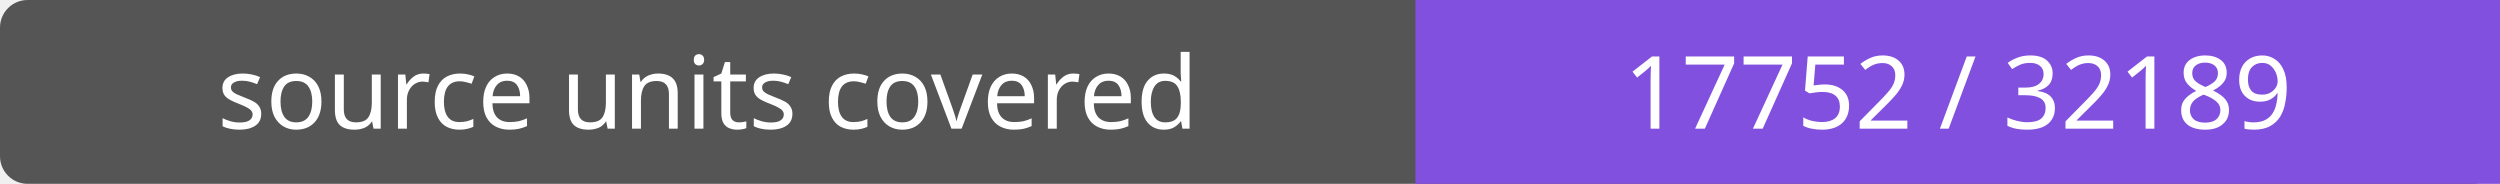
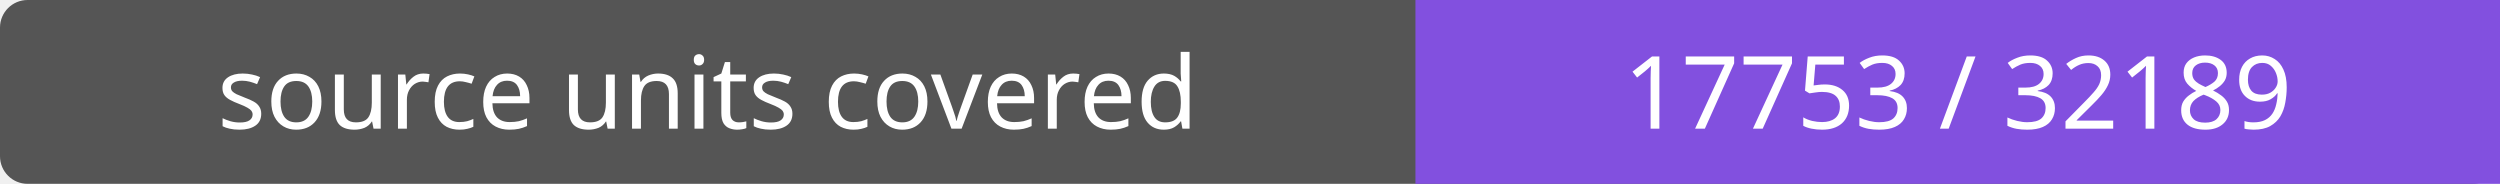
- <svg xmlns="http://www.w3.org/2000/svg" width="272" height="20" role="img" aria-label="source units covered: 17752 / 32189">
+ <svg xmlns="http://www.w3.org/2000/svg" width="272" height="20" role="img" aria-label="source units covered: 17753 / 32189">
  <rect width="272" height="20" rx="3" fill="#555" />
  <path fill="#8250df" d="M154 0h118v20H154z" />
  <g fill="#fff" text-anchor="middle" font-family="Verdana,sans-serif" font-size="11">
    <text x="77.0" y="14">source units covered</text>
-     <text x="213.0" y="14">17752 / 32189</text>
+     <text x="213.0" y="14">17753 / 32189</text>
  </g>
</svg>
